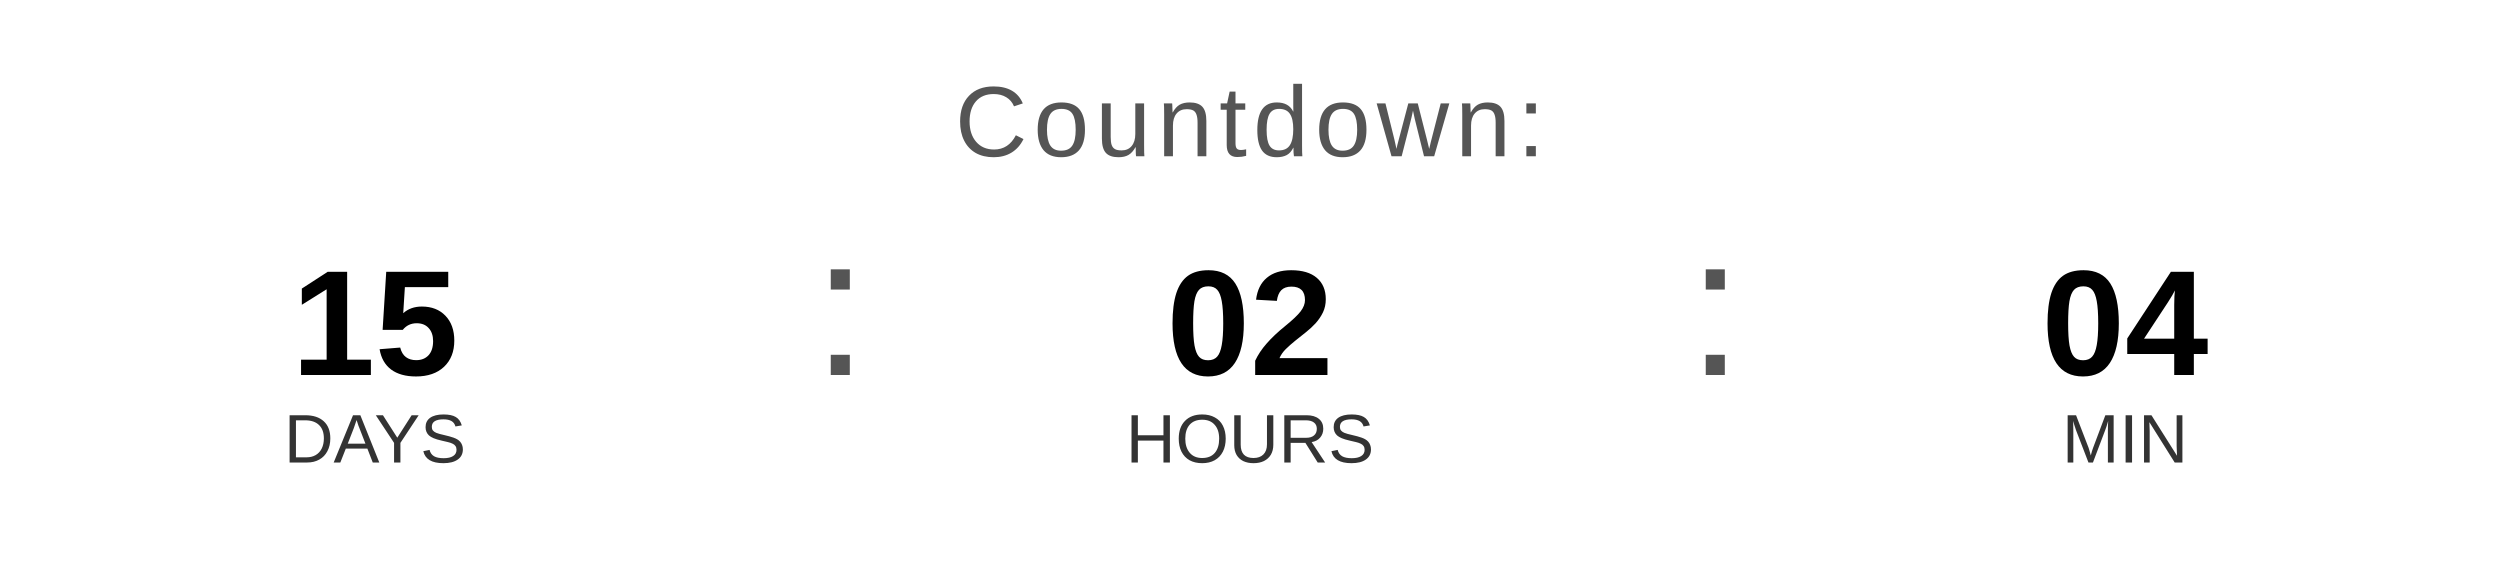
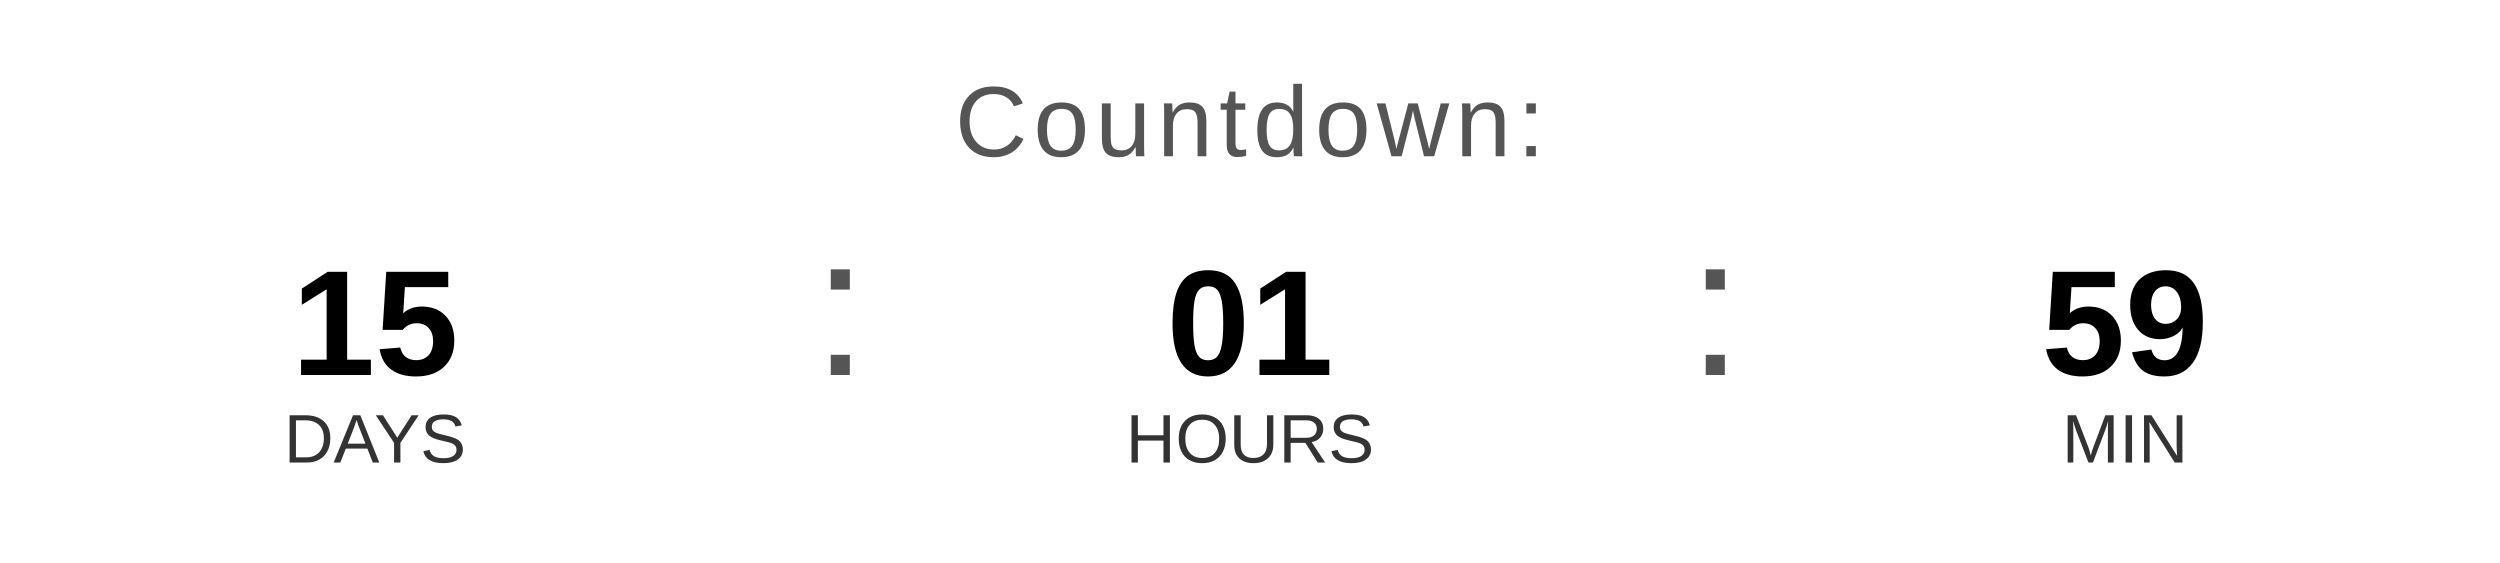
<svg xmlns="http://www.w3.org/2000/svg" width="400" height="90" viewBox="0 0 400 90">
  <text x="200" y="25" font-family="Arial, Helvetica, sans-serif" font-size="16" fill="#555555" text-anchor="middle" letter-spacing="1">
    Countdown:
  </text>
  <text x="60" y="60" font-family="Arial, Helvetica, sans-serif" font-size="24" font-weight="bold" fill="#000000" text-anchor="middle">15</text>
  <text x="60" y="74" font-family="Arial, Helvetica, sans-serif" font-size="11" fill="#333333" text-anchor="middle">DAYS</text>
  <text x="130" y="60" font-family="Arial, sans-serif" font-size="32" fill="#555555">:</text>
-   <text x="200" y="60" font-family="Arial, Helvetica, sans-serif" font-size="24" font-weight="bold" fill="#000000" text-anchor="middle">02</text>
+   <text x="200" y="60" font-family="Arial, Helvetica, sans-serif" font-size="24" font-weight="bold" fill="#000000" text-anchor="middle">01</text>
  <text x="200" y="74" font-family="Arial, Helvetica, sans-serif" font-size="11" fill="#333333" text-anchor="middle">HOURS</text>
  <text x="270" y="60" font-family="Arial, sans-serif" font-size="32" fill="#555555">:</text>
-   <text x="340" y="60" font-family="Arial, Helvetica, sans-serif" font-size="24" font-weight="bold" fill="#000000" text-anchor="middle">04</text>
+   <text x="340" y="60" font-family="Arial, Helvetica, sans-serif" font-size="24" font-weight="bold" fill="#000000" text-anchor="middle">59</text>
  <text x="340" y="74" font-family="Arial, Helvetica, sans-serif" font-size="11" fill="#333333" text-anchor="middle">MIN</text>
</svg>
